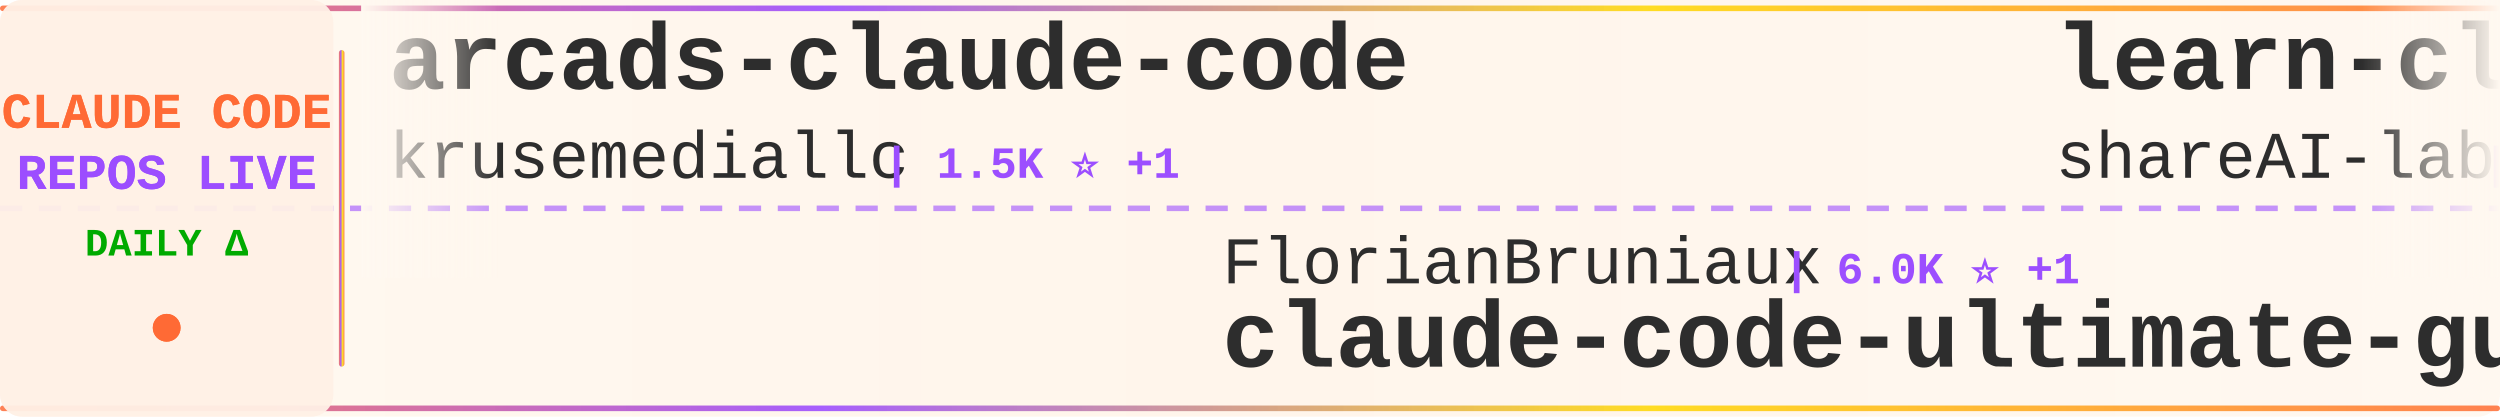
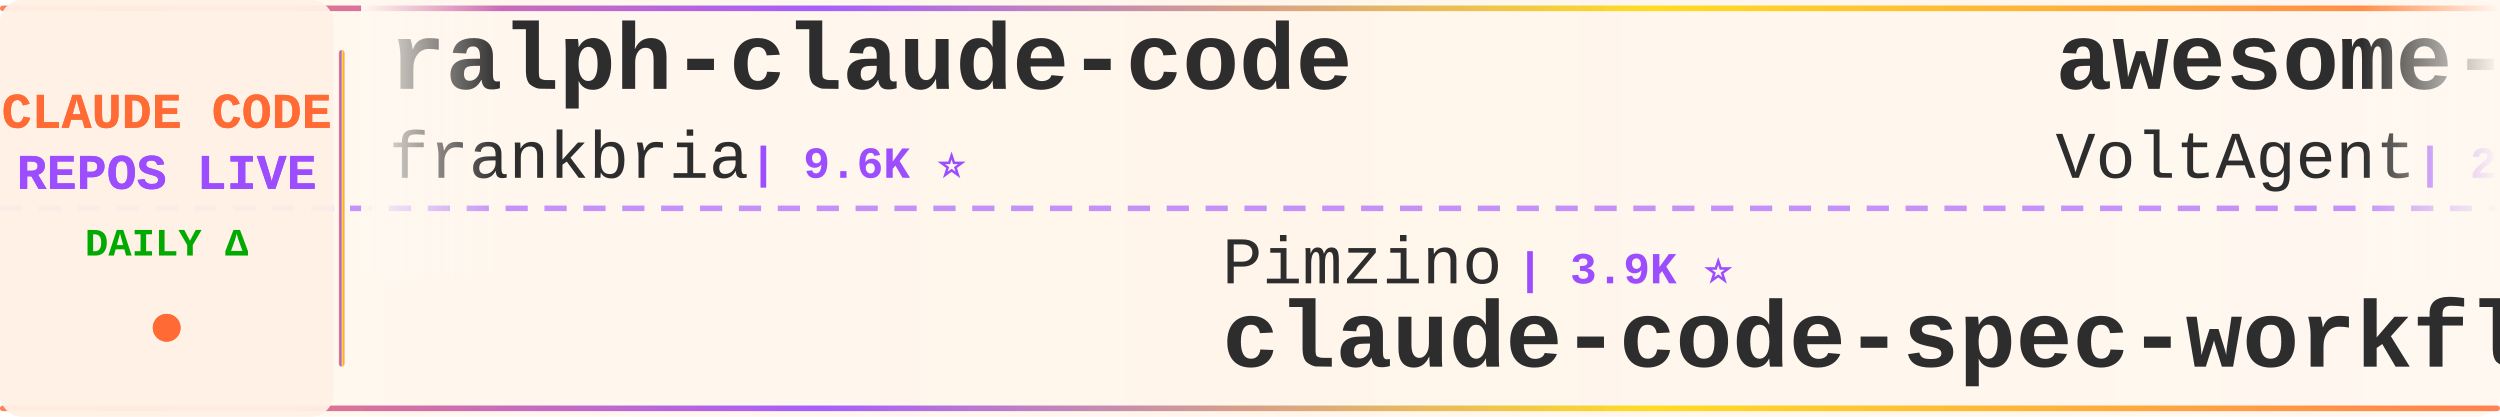
<svg xmlns="http://www.w3.org/2000/svg" width="900" height="150">
  <defs>
    <linearGradient id="tickerBg" x1="0%" y1="0%" x2="100%" y2="0%">
      <stop offset="0%" style="stop-color:#fff8f0;stop-opacity:0.98" />
      <stop offset="50%" style="stop-color:#fff5eb;stop-opacity:1" />
      <stop offset="100%" style="stop-color:#fff8f0;stop-opacity:0.98" />
    </linearGradient>
    <linearGradient id="borderGrad" x1="0%" y1="0%" x2="100%" y2="0%">
      <stop offset="0%" style="stop-color:#FF6B35;stop-opacity:0.85">
        <animate attributeName="stop-opacity" values="0.85;1;0.85" dur="2s" repeatCount="indefinite" />
      </stop>
      <stop offset="33%" style="stop-color:#9C4EFF;stop-opacity:0.9">
        <animate attributeName="stop-opacity" values="0.9;1;0.9" dur="2.2s" repeatCount="indefinite" />
      </stop>
      <stop offset="66%" style="stop-color:#FFD700;stop-opacity:0.85">
        <animate attributeName="stop-opacity" values="0.85;1;0.85" dur="1.8s" repeatCount="indefinite" />
      </stop>
      <stop offset="100%" style="stop-color:#FF6B35;stop-opacity:0.85">
        <animate attributeName="stop-opacity" values="0.85;1;0.85" dur="2s" repeatCount="indefinite" />
      </stop>
    </linearGradient>
    <filter id="textGlow">
      <feGaussianBlur stdDeviation="0.15" result="coloredBlur" />
      <feMerge>
        <feMergeNode in="coloredBlur" />
        <feMergeNode in="SourceGraphic" />
      </feMerge>
    </filter>
    <filter id="metricGlow">
      <feGaussianBlur stdDeviation="0.2" result="coloredBlur" />
      <feMerge>
        <feMergeNode in="coloredBlur" />
        <feMergeNode in="SourceGraphic" />
      </feMerge>
    </filter>
    <linearGradient id="leftFade" x1="0%" y1="0%" x2="100%" y2="0%">
      <stop offset="0%" style="stop-color:#fff8f0;stop-opacity:1" />
      <stop offset="100%" style="stop-color:#fff8f0;stop-opacity:0" />
    </linearGradient>
    <linearGradient id="rightFade" x1="0%" y1="0%" x2="100%" y2="0%">
      <stop offset="0%" style="stop-color:#fff8f0;stop-opacity:0" />
      <stop offset="100%" style="stop-color:#fff8f0;stop-opacity:1" />
    </linearGradient>
  </defs>
  <rect width="900" height="150" fill="url(#tickerBg)" rx="8" />
  <rect x="0" y="2" width="900" height="2" fill="url(#borderGrad)" rx="1" />
  <rect x="0" y="146" width="900" height="2" fill="url(#borderGrad)" rx="1" />
  <line x1="0" y1="75" x2="900" y2="75" stroke="#9C4EFF" stroke-width="2" stroke-dasharray="8 6" opacity="0.6" />
  <rect x="0" y="0" width="120" height="150" fill="#fff0e6" opacity="0.95" rx="8" />
  <text x="60" y="46" font-family="'Courier New', monospace" font-size="18" font-weight="bold" fill="#FF6B35" text-anchor="middle" filter="url(#textGlow)">
    CLAUDE CODE
  </text>
  <text x="60" y="68" font-family="'Courier New', monospace" font-size="18" font-weight="bold" fill="#9C4EFF" text-anchor="middle" filter="url(#textGlow)">
    REPOS LIVE
  </text>
  <text x="60" y="92" font-family="'Courier New', monospace" font-size="14" font-weight="bold" fill="#00aa00" text-anchor="middle">
    DAILY Δ
  </text>
  <circle cx="60" cy="118" r="5" fill="#FF6B35" filter="url(#metricGlow)">
    <animate attributeName="r" values="4;6;4" dur="1.5s" repeatCount="indefinite" />
    <animate attributeName="opacity" values="0.6;1;0.6" dur="1.5s" repeatCount="indefinite" />
  </circle>
  <rect x="122" y="18" width="2" height="114" fill="url(#borderGrad)" rx="1" />
  <clipPath id="tickerClip">
    <rect x="130" y="0" width="770" height="150" />
  </clipPath>
  <g clip-path="url(#tickerClip)">
    <g id="tickerItems">
      <animateTransform attributeName="transform" attributeType="XML" type="translate" from="0 0" to="-3000 0" dur="54s" repeatCount="indefinite" />
      <g transform="translate(0, 0)">
-         <text x="140" y="32" font-family="'Courier New', monospace" font-size="34" font-weight="bold" fill="#2d2d2d">arcads-claude-code</text>
-         <text x="140" y="64" font-family="'Courier New', monospace" font-size="24" font-weight="normal" fill="#2d2d2d" opacity="1.0">krusemediallc</text>
-         <text x="318" y="64" font-family="'Courier New', monospace" font-size="16" font-weight="bold" fill="#9C4EFF"> | 1.5K ⭐ +1</text>
+         <text x="140" y="32" font-family="'Courier New', monospace" font-size="34" font-weight="bold" fill="#2d2d2d">ralph-claude-code</text>
+         <text x="140" y="64" font-family="'Courier New', monospace" font-size="24" font-weight="normal" fill="#2d2d2d" opacity="1.0">frankbria</text>
+         <text x="270" y="64" font-family="'Courier New', monospace" font-size="16" font-weight="bold" fill="#9C4EFF"> | 9.6K ⭐</text>
      </g>
      <g transform="translate(300, 0)">
-         <text x="140" y="102" font-family="'Courier New', monospace" font-size="24" font-weight="normal" fill="#2d2d2d" opacity="1.0">FlorianBruniaux</text>
-         <text x="342" y="102" font-family="'Courier New', monospace" font-size="16" font-weight="bold" fill="#9C4EFF"> | 6.0K ⭐ +1</text>
-         <text x="140" y="132" font-family="'Courier New', monospace" font-size="34" font-weight="bold" fill="#2d2d2d">claude-code-ultimate-gui...</text>
+         <text x="140" y="102" font-family="'Courier New', monospace" font-size="24" font-weight="normal" fill="#2d2d2d" opacity="1.0">Pimzino</text>
+         <text x="246" y="102" font-family="'Courier New', monospace" font-size="16" font-weight="bold" fill="#9C4EFF"> | 3.9K ⭐</text>
+         <text x="140" y="132" font-family="'Courier New', monospace" font-size="34" font-weight="bold" fill="#2d2d2d">claude-code-spec-workflo...</text>
      </g>
      <g transform="translate(600, 0)">
-         <text x="140" y="32" font-family="'Courier New', monospace" font-size="34" font-weight="bold" fill="#2d2d2d">learn-claude-code</text>
-         <text x="140" y="64" font-family="'Courier New', monospace" font-size="24" font-weight="normal" fill="#2d2d2d" opacity="1.0">shareAI-lab</text>
-         <text x="294" y="64" font-family="'Courier New', monospace" font-size="16" font-weight="bold" fill="#9C4EFF"> | 77.2K ⭐ +15</text>
+         <text x="140" y="32" font-family="'Courier New', monospace" font-size="34" font-weight="bold" fill="#2d2d2d">awesome-claude-code-suba...</text>
+         <text x="140" y="64" font-family="'Courier New', monospace" font-size="24" font-weight="normal" fill="#2d2d2d" opacity="1.0">VoltAgent</text>
+         <text x="270" y="64" font-family="'Courier New', monospace" font-size="16" font-weight="bold" fill="#9C4EFF"> | 25.2K ⭐ +5</text>
      </g>
      <g transform="translate(900, 0)">
-         <text x="140" y="102" font-family="'Courier New', monospace" font-size="24" font-weight="normal" fill="#2d2d2d" opacity="1.0">multica-ai</text>
-         <text x="282" y="102" font-family="'Courier New', monospace" font-size="16" font-weight="bold" fill="#9C4EFF"> | 214.1K ⭐ +60</text>
-         <text x="140" y="132" font-family="'Courier New', monospace" font-size="34" font-weight="bold" fill="#2d2d2d">andrej-karpathy-skills</text>
+         <text x="140" y="102" font-family="'Courier New', monospace" font-size="24" font-weight="normal" fill="#2d2d2d" opacity="1.0">pedrohcgs</text>
+         <text x="270" y="102" font-family="'Courier New', monospace" font-size="16" font-weight="bold" fill="#9C4EFF"> | 1.6K ⭐</text>
+         <text x="140" y="132" font-family="'Courier New', monospace" font-size="34" font-weight="bold" fill="#2d2d2d">claude-code-my-workflow</text>
      </g>
      <g transform="translate(1200, 0)">
-         <text x="140" y="32" font-family="'Courier New', monospace" font-size="34" font-weight="bold" fill="#2d2d2d">claude-code-telegram</text>
-         <text x="140" y="64" font-family="'Courier New', monospace" font-size="24" font-weight="normal" fill="#2d2d2d" opacity="1.0">overwirehq</text>
-         <text x="282" y="64" font-family="'Courier New', monospace" font-size="16" font-weight="bold" fill="#9C4EFF"> | 2.8K ⭐</text>
+         <text x="140" y="32" font-family="'Courier New', monospace" font-size="34" font-weight="bold" fill="#2d2d2d">claude-code-action</text>
+         <text x="140" y="64" font-family="'Courier New', monospace" font-size="24" font-weight="normal" fill="#2d2d2d" opacity="1.0">anthropics</text>
+         <text x="282" y="64" font-family="'Courier New', monospace" font-size="16" font-weight="bold" fill="#9C4EFF"> | 8.9K ⭐ -1</text>
      </g>
      <g transform="translate(1500, 0)">
-         <text x="140" y="102" font-family="'Courier New', monospace" font-size="24" font-weight="normal" fill="#2d2d2d" opacity="1.0">frankbria</text>
-         <text x="270" y="102" font-family="'Courier New', monospace" font-size="16" font-weight="bold" fill="#9C4EFF"> | 9.6K ⭐</text>
-         <text x="140" y="132" font-family="'Courier New', monospace" font-size="34" font-weight="bold" fill="#2d2d2d">ralph-claude-code</text>
+         <text x="140" y="102" font-family="'Courier New', monospace" font-size="24" font-weight="normal" fill="#2d2d2d" opacity="1.0">zstmfhy</text>
+         <text x="246" y="102" font-family="'Courier New', monospace" font-size="16" font-weight="bold" fill="#9C4EFF"> | 189 ⭐</text>
+         <text x="140" y="132" font-family="'Courier New', monospace" font-size="34" font-weight="bold" fill="#2d2d2d">Claude-code</text>
      </g>
      <g transform="translate(1800, 0)">
-         <text x="140" y="32" font-family="'Courier New', monospace" font-size="34" font-weight="bold" fill="#2d2d2d">claude-code-settings</text>
-         <text x="140" y="64" font-family="'Courier New', monospace" font-size="24" font-weight="normal" fill="#2d2d2d" opacity="1.0">feiskyer</text>
-         <text x="258" y="64" font-family="'Courier New', monospace" font-size="16" font-weight="bold" fill="#9C4EFF"> | 1.7K ⭐</text>
+         <text x="140" y="32" font-family="'Courier New', monospace" font-size="34" font-weight="bold" fill="#2d2d2d">claude-code-reverse</text>
+         <text x="140" y="64" font-family="'Courier New', monospace" font-size="24" font-weight="normal" fill="#2d2d2d" opacity="1.0">Yuyz0112</text>
+         <text x="258" y="64" font-family="'Courier New', monospace" font-size="16" font-weight="bold" fill="#9C4EFF"> | 2.4K ⭐</text>
      </g>
      <g transform="translate(2100, 0)">
-         <text x="140" y="102" font-family="'Courier New', monospace" font-size="24" font-weight="normal" fill="#2d2d2d" opacity="1.0">SeemSeam</text>
-         <text x="258" y="102" font-family="'Courier New', monospace" font-size="16" font-weight="bold" fill="#9C4EFF"> | 3.5K ⭐ +1</text>
-         <text x="140" y="132" font-family="'Courier New', monospace" font-size="34" font-weight="bold" fill="#2d2d2d">claude_codex_bridge</text>
+         <text x="140" y="102" font-family="'Courier New', monospace" font-size="24" font-weight="normal" fill="#2d2d2d" opacity="1.0">Donchitos</text>
+         <text x="270" y="102" font-family="'Courier New', monospace" font-size="16" font-weight="bold" fill="#9C4EFF"> | 25.2K ⭐ +9</text>
+         <text x="140" y="132" font-family="'Courier New', monospace" font-size="34" font-weight="bold" fill="#2d2d2d">Claude-Code-Game-Studios</text>
      </g>
      <g transform="translate(2400, 0)">
-         <text x="140" y="32" font-family="'Courier New', monospace" font-size="34" font-weight="bold" fill="#2d2d2d">claude-code-system-promp...</text>
-         <text x="140" y="64" font-family="'Courier New', monospace" font-size="24" font-weight="normal" fill="#2d2d2d" opacity="1.0">Piebald-AI</text>
-         <text x="282" y="64" font-family="'Courier New', monospace" font-size="16" font-weight="bold" fill="#9C4EFF"> | 12.7K ⭐ +2</text>
+         <text x="140" y="32" font-family="'Courier New', monospace" font-size="34" font-weight="bold" fill="#2d2d2d">claude-coder</text>
+         <text x="140" y="64" font-family="'Courier New', monospace" font-size="24" font-weight="normal" fill="#2d2d2d" opacity="1.0">kodu-ai</text>
+         <text x="246" y="64" font-family="'Courier New', monospace" font-size="16" font-weight="bold" fill="#9C4EFF"> | 5.2K ⭐</text>
      </g>
      <g transform="translate(2700, 0)">
-         <text x="140" y="102" font-family="'Courier New', monospace" font-size="24" font-weight="normal" fill="#2d2d2d" opacity="1.0">ykdojo</text>
-         <text x="234" y="102" font-family="'Courier New', monospace" font-size="16" font-weight="bold" fill="#9C4EFF"> | 10.1K ⭐ +1</text>
-         <text x="140" y="132" font-family="'Courier New', monospace" font-size="34" font-weight="bold" fill="#2d2d2d">claude-code-tips</text>
+         <text x="140" y="102" font-family="'Courier New', monospace" font-size="24" font-weight="normal" fill="#2d2d2d" opacity="1.0">Yeachan-Heo</text>
+         <text x="294" y="102" font-family="'Courier New', monospace" font-size="16" font-weight="bold" fill="#9C4EFF"> | 39.3K ⭐ +4</text>
+         <text x="140" y="132" font-family="'Courier New', monospace" font-size="34" font-weight="bold" fill="#2d2d2d">oh-my-claudecode</text>
      </g>
      <g transform="translate(3000, 0)">
-         <text x="140" y="32" font-family="'Courier New', monospace" font-size="34" font-weight="bold" fill="#2d2d2d">arcads-claude-code</text>
-         <text x="140" y="64" font-family="'Courier New', monospace" font-size="24" font-weight="normal" fill="#2d2d2d" opacity="1.0">krusemediallc</text>
-         <text x="318" y="64" font-family="'Courier New', monospace" font-size="16" font-weight="bold" fill="#9C4EFF"> | 1.5K ⭐ +1</text>
+         <text x="140" y="32" font-family="'Courier New', monospace" font-size="34" font-weight="bold" fill="#2d2d2d">ralph-claude-code</text>
+         <text x="140" y="64" font-family="'Courier New', monospace" font-size="24" font-weight="normal" fill="#2d2d2d" opacity="1.0">frankbria</text>
+         <text x="270" y="64" font-family="'Courier New', monospace" font-size="16" font-weight="bold" fill="#9C4EFF"> | 9.6K ⭐</text>
      </g>
      <g transform="translate(3300, 0)">
-         <text x="140" y="102" font-family="'Courier New', monospace" font-size="24" font-weight="normal" fill="#2d2d2d" opacity="1.0">FlorianBruniaux</text>
-         <text x="342" y="102" font-family="'Courier New', monospace" font-size="16" font-weight="bold" fill="#9C4EFF"> | 6.0K ⭐ +1</text>
-         <text x="140" y="132" font-family="'Courier New', monospace" font-size="34" font-weight="bold" fill="#2d2d2d">claude-code-ultimate-gui...</text>
+         <text x="140" y="102" font-family="'Courier New', monospace" font-size="24" font-weight="normal" fill="#2d2d2d" opacity="1.0">Pimzino</text>
+         <text x="246" y="102" font-family="'Courier New', monospace" font-size="16" font-weight="bold" fill="#9C4EFF"> | 3.9K ⭐</text>
+         <text x="140" y="132" font-family="'Courier New', monospace" font-size="34" font-weight="bold" fill="#2d2d2d">claude-code-spec-workflo...</text>
      </g>
      <g transform="translate(3600, 0)">
-         <text x="140" y="32" font-family="'Courier New', monospace" font-size="34" font-weight="bold" fill="#2d2d2d">learn-claude-code</text>
-         <text x="140" y="64" font-family="'Courier New', monospace" font-size="24" font-weight="normal" fill="#2d2d2d" opacity="1.0">shareAI-lab</text>
-         <text x="294" y="64" font-family="'Courier New', monospace" font-size="16" font-weight="bold" fill="#9C4EFF"> | 77.2K ⭐ +15</text>
+         <text x="140" y="32" font-family="'Courier New', monospace" font-size="34" font-weight="bold" fill="#2d2d2d">awesome-claude-code-suba...</text>
+         <text x="140" y="64" font-family="'Courier New', monospace" font-size="24" font-weight="normal" fill="#2d2d2d" opacity="1.0">VoltAgent</text>
+         <text x="270" y="64" font-family="'Courier New', monospace" font-size="16" font-weight="bold" fill="#9C4EFF"> | 25.2K ⭐ +5</text>
      </g>
      <g transform="translate(3900, 0)">
-         <text x="140" y="102" font-family="'Courier New', monospace" font-size="24" font-weight="normal" fill="#2d2d2d" opacity="1.0">multica-ai</text>
-         <text x="282" y="102" font-family="'Courier New', monospace" font-size="16" font-weight="bold" fill="#9C4EFF"> | 214.1K ⭐ +60</text>
-         <text x="140" y="132" font-family="'Courier New', monospace" font-size="34" font-weight="bold" fill="#2d2d2d">andrej-karpathy-skills</text>
+         <text x="140" y="102" font-family="'Courier New', monospace" font-size="24" font-weight="normal" fill="#2d2d2d" opacity="1.0">pedrohcgs</text>
+         <text x="270" y="102" font-family="'Courier New', monospace" font-size="16" font-weight="bold" fill="#9C4EFF"> | 1.6K ⭐</text>
+         <text x="140" y="132" font-family="'Courier New', monospace" font-size="34" font-weight="bold" fill="#2d2d2d">claude-code-my-workflow</text>
      </g>
    </g>
  </g>
  <rect x="130" y="0" width="50" height="100" fill="url(#leftFade)" />
  <rect x="850" y="0" width="50" height="100" fill="url(#rightFade)" />
</svg>
